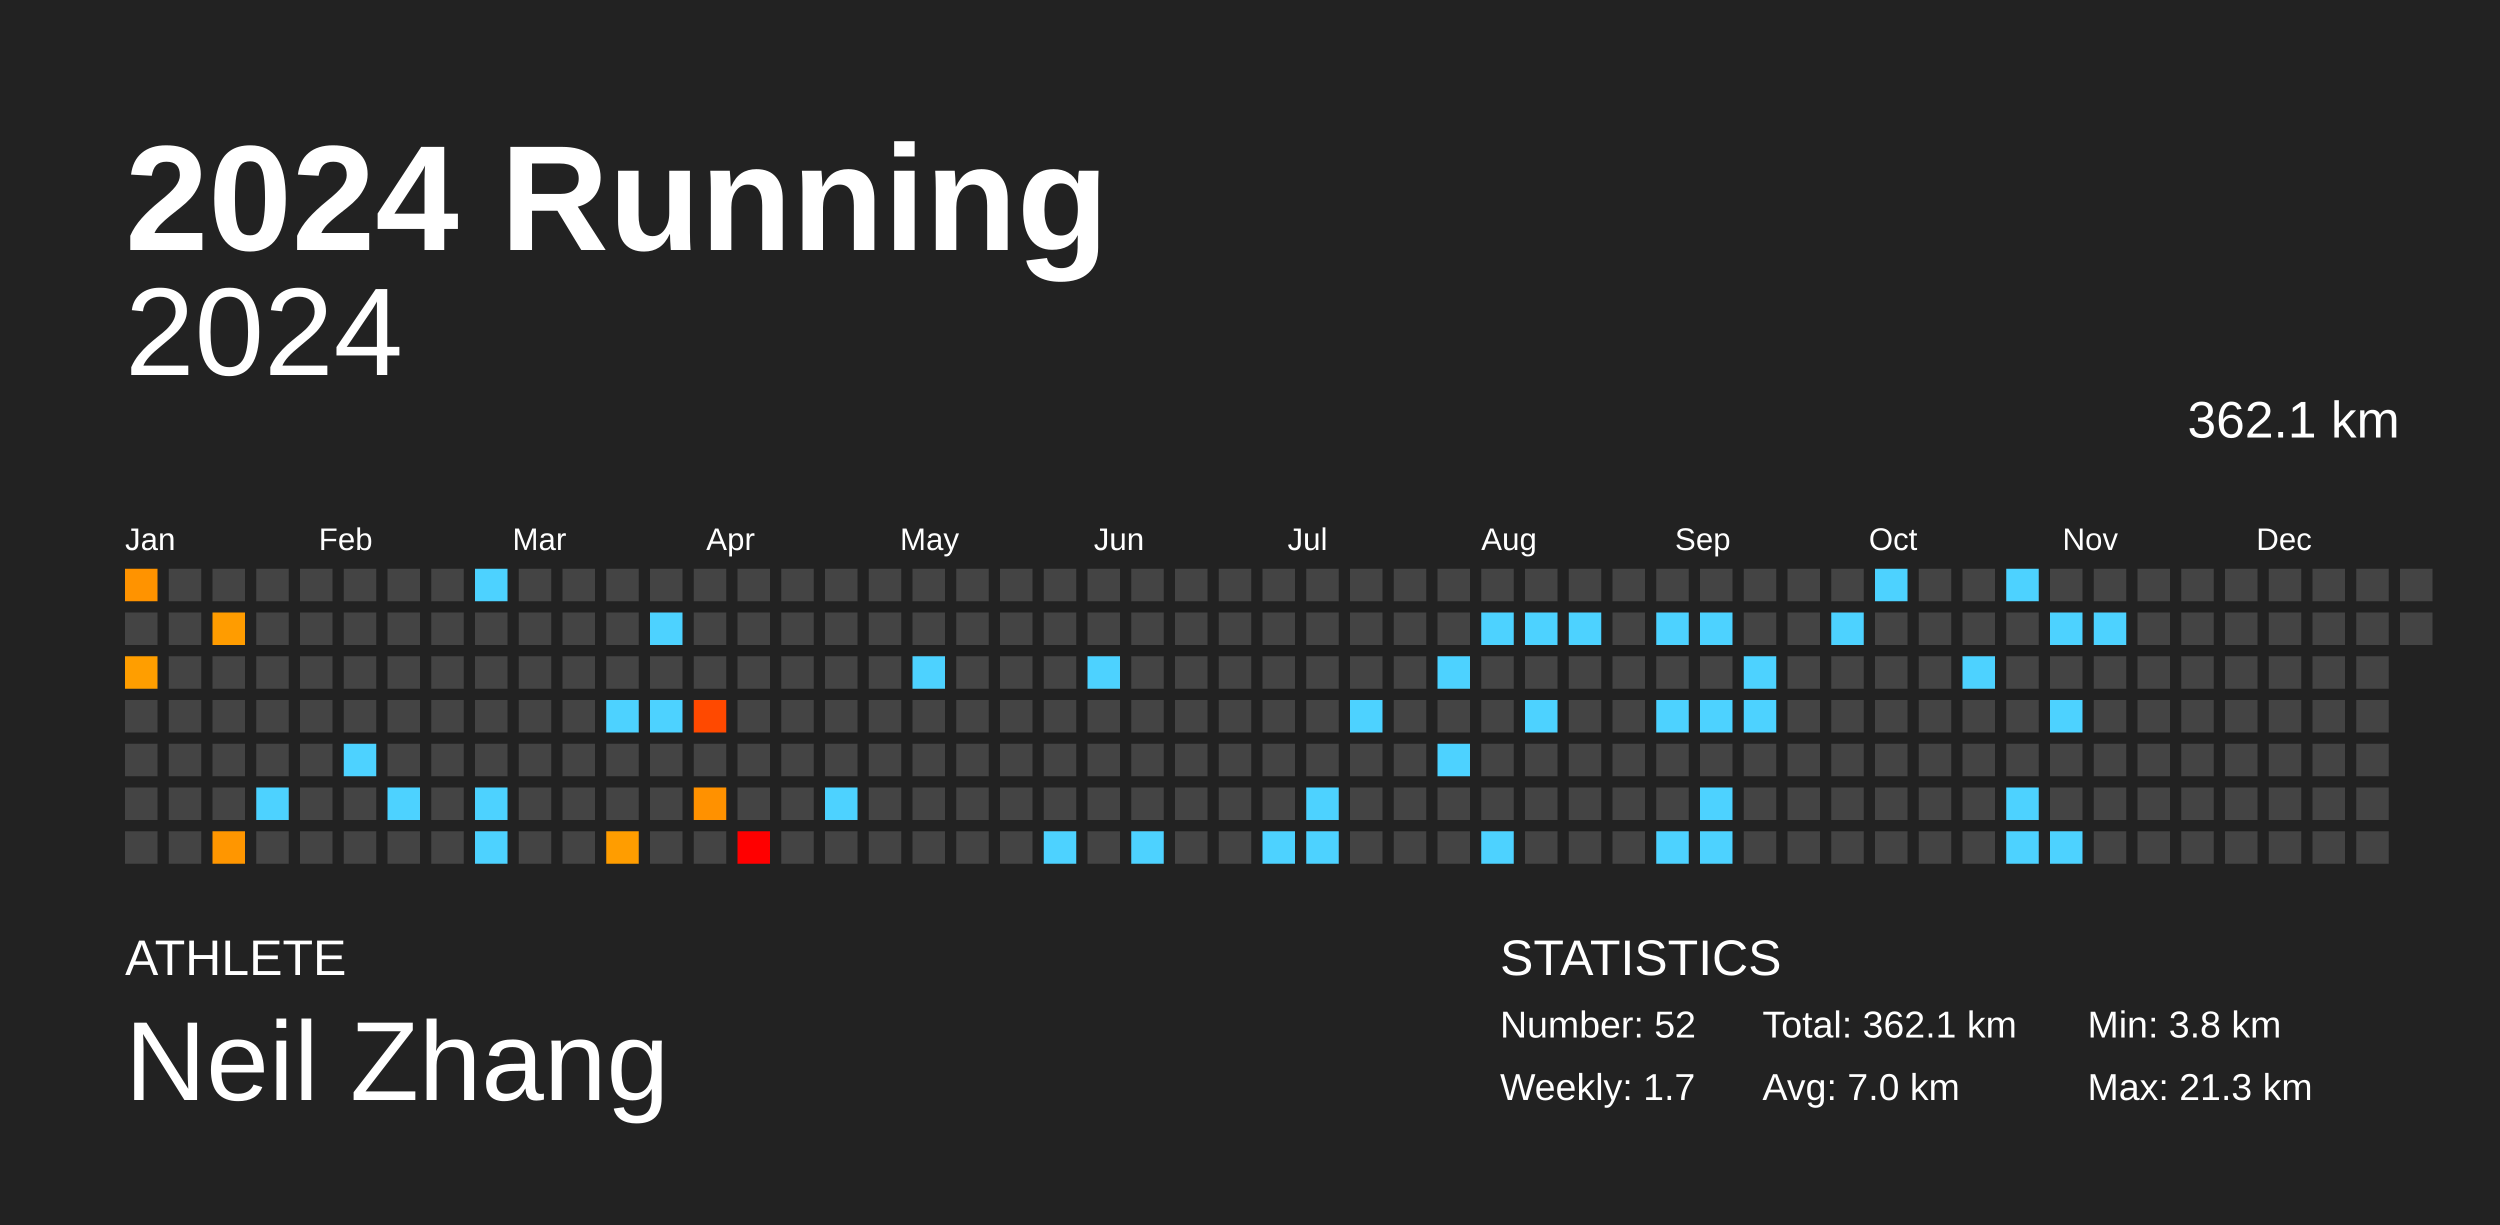
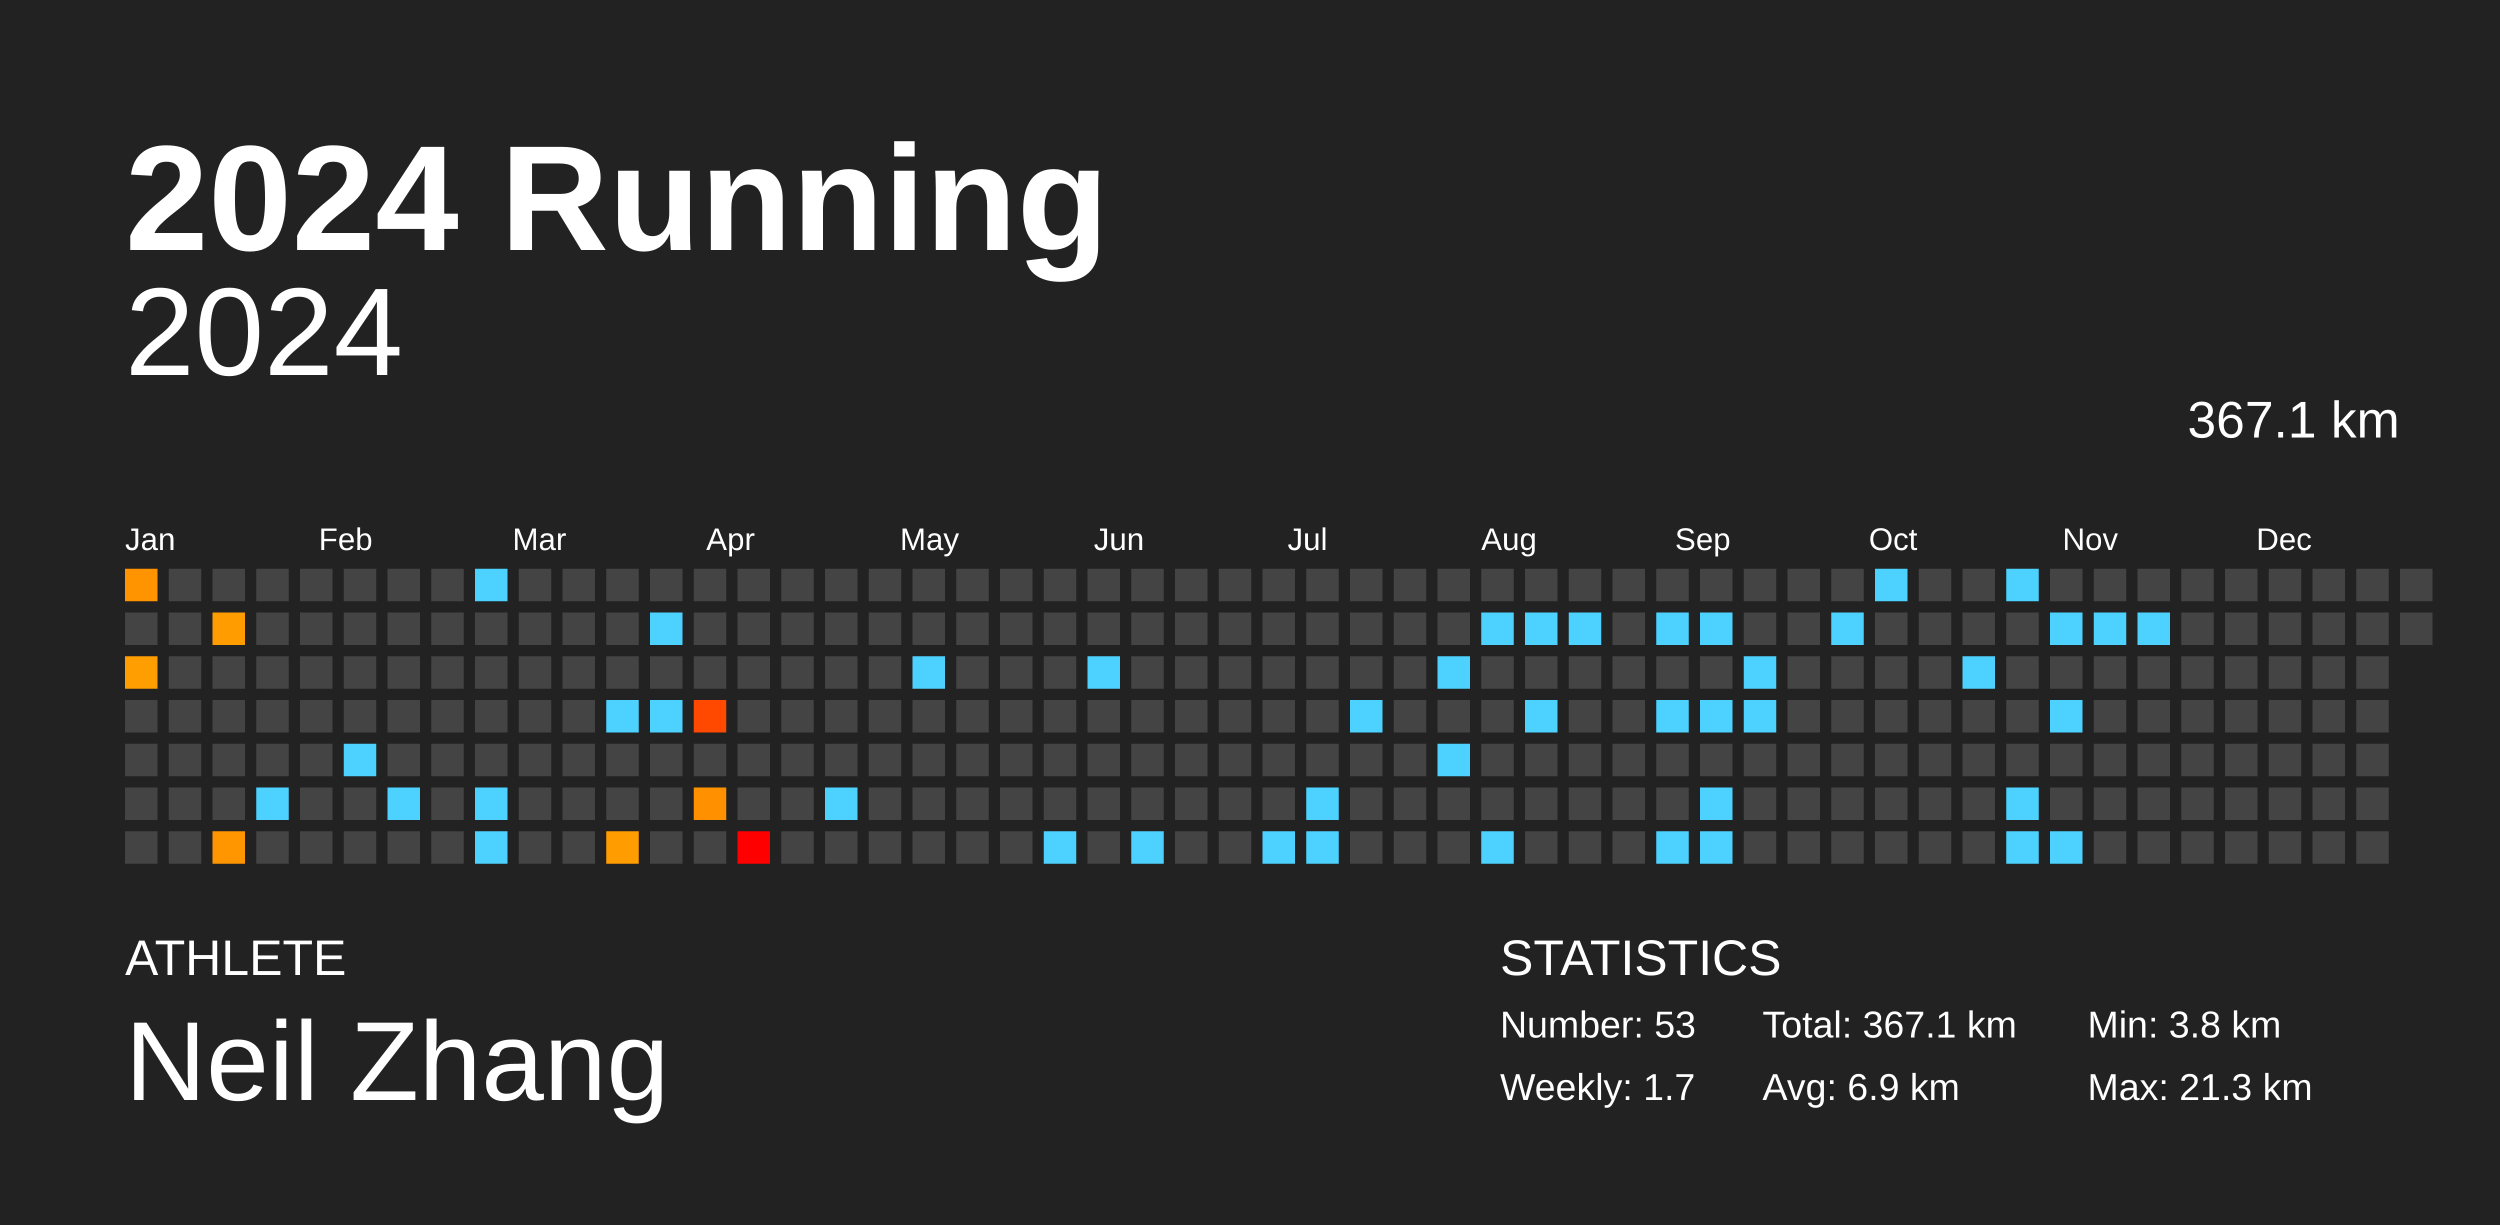
<svg xmlns="http://www.w3.org/2000/svg" baseProfile="full" height="98mm" version="1.1" viewBox="0,0,200,98" width="200mm">
  <defs />
  <rect fill="#222222" height="98" width="200" x="0" y="0" />
  <text fill="#FFFFFF" style="font-size:12px; font-family:Arial; font-weight:bold;" x="10" y="20">2024 Running</text>
  <text fill="#FFFFFF" style="font-size:4px; font-family:Arial" x="10" y="78">ATHLETE</text>
  <text fill="#FFFFFF" style="font-size:9px; font-family:Arial" x="10" y="88">Neil Zhang</text>
  <text fill="#FFFFFF" style="font-size:4px; font-family:Arial" x="120" y="78">STATISTICS</text>
-   <text fill="#FFFFFF" style="font-size:3px; font-family:Arial" x="120" y="83">Number: 52</text>
+   <text fill="#FFFFFF" style="font-size:3px; font-family:Arial" x="120" y="83">Number: 53</text>
  <text fill="#FFFFFF" style="font-size:3px; font-family:Arial" x="120" y="88">Weekly: 1.7</text>
-   <text fill="#FFFFFF" style="font-size:3px; font-family:Arial" x="141" y="83">Total: 362.1 km</text>
-   <text fill="#FFFFFF" style="font-size:3px; font-family:Arial" x="141" y="88">Avg: 7.0 km</text>
+   <text fill="#FFFFFF" style="font-size:3px; font-family:Arial" x="141" y="83">Total: 367.1 km</text>
+   <text fill="#FFFFFF" style="font-size:3px; font-family:Arial" x="141" y="88">Avg: 6.9 km</text>
  <text fill="#FFFFFF" style="font-size:3px; font-family:Arial" x="167" y="83">Min: 3.8 km</text>
  <text fill="#FFFFFF" style="font-size:3px; font-family:Arial" x="167" y="88">Max: 21.3 km</text>
  <text alignment-baseline="hanging" fill="#FFFFFF" style="font-size:10.0px; font-family:Arial;" x="10" y="30">2024</text>
-   <text alignment-baseline="hanging" fill="#FFFFFF" style="font-size:4.125px; font-family:Arial;" x="175" y="35">362.1 km</text>
+   <text alignment-baseline="hanging" fill="#FFFFFF" style="font-size:4.125px; font-family:Arial;" x="175" y="35">367.1 km</text>
  <text fill="#FFFFFF" style="font-size:2.5px; font-family:Arial" x="10.0" y="44">Jan</text>
  <text fill="#FFFFFF" style="font-size:2.5px; font-family:Arial" x="25.5" y="44">Feb</text>
  <text fill="#FFFFFF" style="font-size:2.5px; font-family:Arial" x="41.0" y="44">Mar</text>
  <text fill="#FFFFFF" style="font-size:2.5px; font-family:Arial" x="56.5" y="44">Apr</text>
  <text fill="#FFFFFF" style="font-size:2.5px; font-family:Arial" x="72.0" y="44">May</text>
  <text fill="#FFFFFF" style="font-size:2.5px; font-family:Arial" x="87.5" y="44">Jun</text>
  <text fill="#FFFFFF" style="font-size:2.5px; font-family:Arial" x="103.0" y="44">Jul</text>
  <text fill="#FFFFFF" style="font-size:2.5px; font-family:Arial" x="118.5" y="44">Aug</text>
  <text fill="#FFFFFF" style="font-size:2.5px; font-family:Arial" x="134.0" y="44">Sep</text>
  <text fill="#FFFFFF" style="font-size:2.5px; font-family:Arial" x="149.5" y="44">Oct</text>
  <text fill="#FFFFFF" style="font-size:2.5px; font-family:Arial" x="165.0" y="44">Nov</text>
  <text fill="#FFFFFF" style="font-size:2.5px; font-family:Arial" x="180.5" y="44">Dec</text>
  <rect fill="#ff9300" height="2.6" width="2.6" x="10.0" y="45.5" />
  <rect fill="#444444" height="2.6" width="2.6" x="10.0" y="49.0" />
  <rect fill="#ff9e00" height="2.6" width="2.6" x="10.0" y="52.5" />
  <rect fill="#444444" height="2.6" width="2.6" x="10.0" y="56.0" />
  <rect fill="#444444" height="2.6" width="2.6" x="10.0" y="59.5" />
  <rect fill="#444444" height="2.6" width="2.6" x="10.0" y="63.0" />
  <rect fill="#444444" height="2.6" width="2.6" x="10.0" y="66.5" />
  <rect fill="#444444" height="2.6" width="2.6" x="13.5" y="45.5" />
  <rect fill="#444444" height="2.6" width="2.6" x="13.5" y="49.0" />
  <rect fill="#444444" height="2.6" width="2.6" x="13.5" y="52.5" />
  <rect fill="#444444" height="2.6" width="2.6" x="13.5" y="56.0" />
  <rect fill="#444444" height="2.6" width="2.6" x="13.5" y="59.5" />
  <rect fill="#444444" height="2.6" width="2.6" x="13.5" y="63.0" />
  <rect fill="#444444" height="2.6" width="2.6" x="13.5" y="66.5" />
  <rect fill="#444444" height="2.6" width="2.6" x="17.0" y="45.5" />
  <rect fill="#ff9c00" height="2.6" width="2.6" x="17.0" y="49.0" />
  <rect fill="#444444" height="2.6" width="2.6" x="17.0" y="52.5" />
  <rect fill="#444444" height="2.6" width="2.6" x="17.0" y="56.0" />
  <rect fill="#444444" height="2.6" width="2.6" x="17.0" y="59.5" />
  <rect fill="#444444" height="2.6" width="2.6" x="17.0" y="63.0" />
  <rect fill="#ff9600" height="2.6" width="2.6" x="17.0" y="66.5" />
  <rect fill="#444444" height="2.6" width="2.6" x="20.5" y="45.5" />
  <rect fill="#444444" height="2.6" width="2.6" x="20.5" y="49.0" />
  <rect fill="#444444" height="2.6" width="2.6" x="20.5" y="52.5" />
  <rect fill="#444444" height="2.6" width="2.6" x="20.5" y="56.0" />
  <rect fill="#444444" height="2.6" width="2.6" x="20.5" y="59.5" />
  <rect fill="#4dd2ff" height="2.6" width="2.6" x="20.5" y="63.0" />
  <rect fill="#444444" height="2.6" width="2.6" x="20.5" y="66.5" />
  <rect fill="#444444" height="2.6" width="2.6" x="24.0" y="45.5" />
  <rect fill="#444444" height="2.6" width="2.6" x="24.0" y="49.0" />
  <rect fill="#444444" height="2.6" width="2.6" x="24.0" y="52.5" />
  <rect fill="#444444" height="2.6" width="2.6" x="24.0" y="56.0" />
  <rect fill="#444444" height="2.6" width="2.6" x="24.0" y="59.5" />
  <rect fill="#444444" height="2.6" width="2.6" x="24.0" y="63.0" />
  <rect fill="#444444" height="2.6" width="2.6" x="24.0" y="66.5" />
  <rect fill="#444444" height="2.6" width="2.6" x="27.5" y="45.5" />
  <rect fill="#444444" height="2.6" width="2.6" x="27.5" y="49.0" />
  <rect fill="#444444" height="2.6" width="2.6" x="27.5" y="52.5" />
  <rect fill="#444444" height="2.6" width="2.6" x="27.5" y="56.0" />
  <rect fill="#4dd2ff" height="2.6" width="2.6" x="27.5" y="59.5" />
  <rect fill="#444444" height="2.6" width="2.6" x="27.5" y="63.0" />
  <rect fill="#444444" height="2.6" width="2.6" x="27.5" y="66.5" />
  <rect fill="#444444" height="2.6" width="2.6" x="31.0" y="45.5" />
  <rect fill="#444444" height="2.6" width="2.6" x="31.0" y="49.0" />
  <rect fill="#444444" height="2.6" width="2.6" x="31.0" y="52.5" />
  <rect fill="#444444" height="2.6" width="2.6" x="31.0" y="56.0" />
  <rect fill="#444444" height="2.6" width="2.6" x="31.0" y="59.5" />
  <rect fill="#4dd2ff" height="2.6" width="2.6" x="31.0" y="63.0" />
  <rect fill="#444444" height="2.6" width="2.6" x="31.0" y="66.5" />
  <rect fill="#444444" height="2.6" width="2.6" x="34.5" y="45.5" />
  <rect fill="#444444" height="2.6" width="2.6" x="34.5" y="49.0" />
  <rect fill="#444444" height="2.6" width="2.6" x="34.5" y="52.5" />
  <rect fill="#444444" height="2.6" width="2.6" x="34.5" y="56.0" />
  <rect fill="#444444" height="2.6" width="2.6" x="34.5" y="59.5" />
  <rect fill="#444444" height="2.6" width="2.6" x="34.5" y="63.0" />
  <rect fill="#444444" height="2.6" width="2.6" x="34.5" y="66.5" />
  <rect fill="#4dd2ff" height="2.6" width="2.6" x="38.0" y="45.5" />
  <rect fill="#444444" height="2.6" width="2.6" x="38.0" y="49.0" />
  <rect fill="#444444" height="2.6" width="2.6" x="38.0" y="52.5" />
  <rect fill="#444444" height="2.6" width="2.6" x="38.0" y="56.0" />
  <rect fill="#444444" height="2.6" width="2.6" x="38.0" y="59.5" />
  <rect fill="#4dd2ff" height="2.6" width="2.6" x="38.0" y="63.0" />
  <rect fill="#4dd2ff" height="2.6" width="2.6" x="38.0" y="66.5" />
  <rect fill="#444444" height="2.6" width="2.6" x="41.5" y="45.5" />
  <rect fill="#444444" height="2.6" width="2.6" x="41.5" y="49.0" />
  <rect fill="#444444" height="2.6" width="2.6" x="41.5" y="52.5" />
  <rect fill="#444444" height="2.6" width="2.6" x="41.5" y="56.0" />
  <rect fill="#444444" height="2.6" width="2.6" x="41.5" y="59.5" />
  <rect fill="#444444" height="2.6" width="2.6" x="41.5" y="63.0" />
  <rect fill="#444444" height="2.6" width="2.6" x="41.5" y="66.5" />
  <rect fill="#444444" height="2.6" width="2.6" x="45.0" y="45.5" />
  <rect fill="#444444" height="2.6" width="2.6" x="45.0" y="49.0" />
  <rect fill="#444444" height="2.6" width="2.6" x="45.0" y="52.5" />
  <rect fill="#444444" height="2.6" width="2.6" x="45.0" y="56.0" />
  <rect fill="#444444" height="2.6" width="2.6" x="45.0" y="59.5" />
  <rect fill="#444444" height="2.6" width="2.6" x="45.0" y="63.0" />
  <rect fill="#444444" height="2.6" width="2.6" x="45.0" y="66.5" />
  <rect fill="#444444" height="2.6" width="2.6" x="48.5" y="45.5" />
  <rect fill="#444444" height="2.6" width="2.6" x="48.5" y="49.0" />
  <rect fill="#444444" height="2.6" width="2.6" x="48.5" y="52.5" />
  <rect fill="#4dd2ff" height="2.6" width="2.6" x="48.5" y="56.0" />
  <rect fill="#444444" height="2.6" width="2.6" x="48.5" y="59.5" />
  <rect fill="#444444" height="2.6" width="2.6" x="48.5" y="63.0" />
  <rect fill="#ff9d00" height="2.6" width="2.6" x="48.5" y="66.5" />
  <rect fill="#444444" height="2.6" width="2.6" x="52.0" y="45.5" />
  <rect fill="#4dd2ff" height="2.6" width="2.6" x="52.0" y="49.0" />
  <rect fill="#444444" height="2.6" width="2.6" x="52.0" y="52.5" />
  <rect fill="#4dd2ff" height="2.6" width="2.6" x="52.0" y="56.0" />
  <rect fill="#444444" height="2.6" width="2.6" x="52.0" y="59.5" />
  <rect fill="#444444" height="2.6" width="2.6" x="52.0" y="63.0" />
  <rect fill="#444444" height="2.6" width="2.6" x="52.0" y="66.5" />
  <rect fill="#444444" height="2.6" width="2.6" x="55.5" y="45.5" />
  <rect fill="#444444" height="2.6" width="2.6" x="55.5" y="49.0" />
  <rect fill="#444444" height="2.6" width="2.6" x="55.5" y="52.5" />
  <rect fill="#ff4900" height="2.6" width="2.6" x="55.5" y="56.0" />
  <rect fill="#444444" height="2.6" width="2.6" x="55.5" y="59.5" />
  <rect fill="#ff9100" height="2.6" width="2.6" x="55.5" y="63.0" />
  <rect fill="#444444" height="2.6" width="2.6" x="55.5" y="66.5" />
  <rect fill="#444444" height="2.6" width="2.6" x="59.0" y="45.5" />
  <rect fill="#444444" height="2.6" width="2.6" x="59.0" y="49.0" />
  <rect fill="#444444" height="2.6" width="2.6" x="59.0" y="52.5" />
  <rect fill="#444444" height="2.6" width="2.6" x="59.0" y="56.0" />
  <rect fill="#444444" height="2.6" width="2.6" x="59.0" y="59.5" />
  <rect fill="#444444" height="2.6" width="2.6" x="59.0" y="63.0" />
  <rect fill="red" height="2.6" width="2.6" x="59.0" y="66.5" />
  <rect fill="#444444" height="2.6" width="2.6" x="62.5" y="45.5" />
  <rect fill="#444444" height="2.6" width="2.6" x="62.5" y="49.0" />
  <rect fill="#444444" height="2.6" width="2.6" x="62.5" y="52.5" />
  <rect fill="#444444" height="2.6" width="2.6" x="62.5" y="56.0" />
  <rect fill="#444444" height="2.6" width="2.6" x="62.5" y="59.5" />
  <rect fill="#444444" height="2.6" width="2.6" x="62.5" y="63.0" />
  <rect fill="#444444" height="2.6" width="2.6" x="62.5" y="66.5" />
  <rect fill="#444444" height="2.6" width="2.6" x="66.0" y="45.5" />
  <rect fill="#444444" height="2.6" width="2.6" x="66.0" y="49.0" />
  <rect fill="#444444" height="2.6" width="2.6" x="66.0" y="52.5" />
  <rect fill="#444444" height="2.6" width="2.6" x="66.0" y="56.0" />
  <rect fill="#444444" height="2.6" width="2.6" x="66.0" y="59.5" />
  <rect fill="#4dd2ff" height="2.6" width="2.6" x="66.0" y="63.0" />
  <rect fill="#444444" height="2.6" width="2.6" x="66.0" y="66.5" />
  <rect fill="#444444" height="2.6" width="2.6" x="69.5" y="45.5" />
  <rect fill="#444444" height="2.6" width="2.6" x="69.5" y="49.0" />
  <rect fill="#444444" height="2.6" width="2.6" x="69.5" y="52.5" />
  <rect fill="#444444" height="2.6" width="2.6" x="69.5" y="56.0" />
  <rect fill="#444444" height="2.6" width="2.6" x="69.5" y="59.5" />
  <rect fill="#444444" height="2.6" width="2.6" x="69.5" y="63.0" />
  <rect fill="#444444" height="2.6" width="2.6" x="69.5" y="66.5" />
  <rect fill="#444444" height="2.6" width="2.6" x="73.0" y="45.5" />
  <rect fill="#444444" height="2.6" width="2.6" x="73.0" y="49.0" />
  <rect fill="#4dd2ff" height="2.6" width="2.6" x="73.0" y="52.5" />
  <rect fill="#444444" height="2.6" width="2.6" x="73.0" y="56.0" />
  <rect fill="#444444" height="2.6" width="2.6" x="73.0" y="59.5" />
  <rect fill="#444444" height="2.6" width="2.6" x="73.0" y="63.0" />
  <rect fill="#444444" height="2.6" width="2.6" x="73.0" y="66.5" />
  <rect fill="#444444" height="2.6" width="2.6" x="76.5" y="45.5" />
  <rect fill="#444444" height="2.6" width="2.6" x="76.5" y="49.0" />
  <rect fill="#444444" height="2.6" width="2.6" x="76.5" y="52.5" />
  <rect fill="#444444" height="2.6" width="2.6" x="76.5" y="56.0" />
  <rect fill="#444444" height="2.6" width="2.6" x="76.5" y="59.5" />
  <rect fill="#444444" height="2.6" width="2.6" x="76.5" y="63.0" />
  <rect fill="#444444" height="2.6" width="2.6" x="76.5" y="66.5" />
  <rect fill="#444444" height="2.6" width="2.6" x="80.0" y="45.5" />
  <rect fill="#444444" height="2.6" width="2.6" x="80.0" y="49.0" />
  <rect fill="#444444" height="2.6" width="2.6" x="80.0" y="52.5" />
  <rect fill="#444444" height="2.6" width="2.6" x="80.0" y="56.0" />
  <rect fill="#444444" height="2.6" width="2.6" x="80.0" y="59.5" />
  <rect fill="#444444" height="2.6" width="2.6" x="80.0" y="63.0" />
  <rect fill="#444444" height="2.6" width="2.6" x="80.0" y="66.5" />
  <rect fill="#444444" height="2.6" width="2.6" x="83.5" y="45.5" />
  <rect fill="#444444" height="2.6" width="2.6" x="83.5" y="49.0" />
  <rect fill="#444444" height="2.6" width="2.6" x="83.5" y="52.5" />
  <rect fill="#444444" height="2.6" width="2.6" x="83.5" y="56.0" />
  <rect fill="#444444" height="2.6" width="2.6" x="83.5" y="59.5" />
  <rect fill="#444444" height="2.6" width="2.6" x="83.5" y="63.0" />
  <rect fill="#4dd2ff" height="2.6" width="2.6" x="83.5" y="66.5" />
  <rect fill="#444444" height="2.6" width="2.6" x="87.0" y="45.5" />
  <rect fill="#444444" height="2.6" width="2.6" x="87.0" y="49.0" />
  <rect fill="#4dd2ff" height="2.6" width="2.6" x="87.0" y="52.5" />
  <rect fill="#444444" height="2.6" width="2.6" x="87.0" y="56.0" />
  <rect fill="#444444" height="2.6" width="2.6" x="87.0" y="59.5" />
  <rect fill="#444444" height="2.6" width="2.6" x="87.0" y="63.0" />
  <rect fill="#444444" height="2.6" width="2.6" x="87.0" y="66.5" />
  <rect fill="#444444" height="2.6" width="2.6" x="90.5" y="45.5" />
  <rect fill="#444444" height="2.6" width="2.6" x="90.5" y="49.0" />
  <rect fill="#444444" height="2.6" width="2.6" x="90.5" y="52.5" />
  <rect fill="#444444" height="2.6" width="2.6" x="90.5" y="56.0" />
  <rect fill="#444444" height="2.6" width="2.6" x="90.5" y="59.5" />
  <rect fill="#444444" height="2.6" width="2.6" x="90.5" y="63.0" />
  <rect fill="#4dd2ff" height="2.6" width="2.6" x="90.5" y="66.5" />
  <rect fill="#444444" height="2.6" width="2.6" x="94.0" y="45.5" />
  <rect fill="#444444" height="2.6" width="2.6" x="94.0" y="49.0" />
  <rect fill="#444444" height="2.6" width="2.6" x="94.0" y="52.5" />
  <rect fill="#444444" height="2.6" width="2.6" x="94.0" y="56.0" />
  <rect fill="#444444" height="2.6" width="2.6" x="94.0" y="59.5" />
  <rect fill="#444444" height="2.6" width="2.6" x="94.0" y="63.0" />
  <rect fill="#444444" height="2.6" width="2.6" x="94.0" y="66.5" />
  <rect fill="#444444" height="2.6" width="2.6" x="97.5" y="45.5" />
  <rect fill="#444444" height="2.6" width="2.6" x="97.5" y="49.0" />
  <rect fill="#444444" height="2.6" width="2.6" x="97.5" y="52.5" />
  <rect fill="#444444" height="2.6" width="2.6" x="97.5" y="56.0" />
  <rect fill="#444444" height="2.6" width="2.6" x="97.5" y="59.5" />
  <rect fill="#444444" height="2.6" width="2.6" x="97.5" y="63.0" />
  <rect fill="#444444" height="2.6" width="2.6" x="97.5" y="66.5" />
  <rect fill="#444444" height="2.6" width="2.6" x="101.0" y="45.5" />
  <rect fill="#444444" height="2.6" width="2.6" x="101.0" y="49.0" />
  <rect fill="#444444" height="2.6" width="2.6" x="101.0" y="52.5" />
  <rect fill="#444444" height="2.6" width="2.6" x="101.0" y="56.0" />
  <rect fill="#444444" height="2.6" width="2.6" x="101.0" y="59.5" />
  <rect fill="#444444" height="2.6" width="2.6" x="101.0" y="63.0" />
  <rect fill="#4dd2ff" height="2.6" width="2.6" x="101.0" y="66.5" />
  <rect fill="#444444" height="2.6" width="2.6" x="104.5" y="45.5" />
  <rect fill="#444444" height="2.6" width="2.6" x="104.5" y="49.0" />
  <rect fill="#444444" height="2.6" width="2.6" x="104.5" y="52.5" />
  <rect fill="#444444" height="2.6" width="2.6" x="104.5" y="56.0" />
  <rect fill="#444444" height="2.6" width="2.6" x="104.5" y="59.5" />
  <rect fill="#4dd2ff" height="2.6" width="2.6" x="104.5" y="63.0" />
  <rect fill="#4dd2ff" height="2.6" width="2.6" x="104.5" y="66.5" />
  <rect fill="#444444" height="2.6" width="2.6" x="108.0" y="45.5" />
  <rect fill="#444444" height="2.6" width="2.6" x="108.0" y="49.0" />
  <rect fill="#444444" height="2.6" width="2.6" x="108.0" y="52.5" />
  <rect fill="#4dd2ff" height="2.6" width="2.6" x="108.0" y="56.0" />
  <rect fill="#444444" height="2.6" width="2.6" x="108.0" y="59.5" />
  <rect fill="#444444" height="2.6" width="2.6" x="108.0" y="63.0" />
  <rect fill="#444444" height="2.6" width="2.6" x="108.0" y="66.5" />
  <rect fill="#444444" height="2.6" width="2.6" x="111.5" y="45.5" />
  <rect fill="#444444" height="2.6" width="2.6" x="111.5" y="49.0" />
  <rect fill="#444444" height="2.6" width="2.6" x="111.5" y="52.5" />
  <rect fill="#444444" height="2.6" width="2.6" x="111.5" y="56.0" />
  <rect fill="#444444" height="2.6" width="2.6" x="111.5" y="59.5" />
  <rect fill="#444444" height="2.6" width="2.6" x="111.5" y="63.0" />
  <rect fill="#444444" height="2.6" width="2.6" x="111.5" y="66.5" />
  <rect fill="#444444" height="2.6" width="2.6" x="115.0" y="45.5" />
  <rect fill="#444444" height="2.6" width="2.6" x="115.0" y="49.0" />
  <rect fill="#4dd2ff" height="2.6" width="2.6" x="115.0" y="52.5" />
  <rect fill="#444444" height="2.6" width="2.6" x="115.0" y="56.0" />
  <rect fill="#4dd2ff" height="2.6" width="2.6" x="115.0" y="59.5" />
  <rect fill="#444444" height="2.6" width="2.6" x="115.0" y="63.0" />
  <rect fill="#444444" height="2.6" width="2.6" x="115.0" y="66.5" />
  <rect fill="#444444" height="2.6" width="2.6" x="118.5" y="45.5" />
  <rect fill="#4dd2ff" height="2.6" width="2.6" x="118.5" y="49.0" />
  <rect fill="#444444" height="2.6" width="2.6" x="118.5" y="52.5" />
  <rect fill="#444444" height="2.6" width="2.6" x="118.5" y="56.0" />
  <rect fill="#444444" height="2.6" width="2.6" x="118.5" y="59.5" />
  <rect fill="#444444" height="2.6" width="2.6" x="118.5" y="63.0" />
  <rect fill="#4dd2ff" height="2.6" width="2.6" x="118.5" y="66.5" />
  <rect fill="#444444" height="2.6" width="2.6" x="122.0" y="45.5" />
  <rect fill="#4dd2ff" height="2.6" width="2.6" x="122.0" y="49.0" />
  <rect fill="#444444" height="2.6" width="2.6" x="122.0" y="52.5" />
  <rect fill="#4dd2ff" height="2.6" width="2.6" x="122.0" y="56.0" />
  <rect fill="#444444" height="2.6" width="2.6" x="122.0" y="59.5" />
  <rect fill="#444444" height="2.6" width="2.6" x="122.0" y="63.0" />
  <rect fill="#444444" height="2.6" width="2.6" x="122.0" y="66.5" />
  <rect fill="#444444" height="2.6" width="2.6" x="125.5" y="45.5" />
  <rect fill="#4dd2ff" height="2.6" width="2.6" x="125.5" y="49.0" />
  <rect fill="#444444" height="2.6" width="2.6" x="125.5" y="52.5" />
  <rect fill="#444444" height="2.6" width="2.6" x="125.5" y="56.0" />
  <rect fill="#444444" height="2.6" width="2.6" x="125.5" y="59.5" />
  <rect fill="#444444" height="2.6" width="2.6" x="125.5" y="63.0" />
  <rect fill="#444444" height="2.6" width="2.6" x="125.5" y="66.5" />
  <rect fill="#444444" height="2.6" width="2.6" x="129.0" y="45.5" />
  <rect fill="#444444" height="2.6" width="2.6" x="129.0" y="49.0" />
  <rect fill="#444444" height="2.6" width="2.6" x="129.0" y="52.5" />
  <rect fill="#444444" height="2.6" width="2.6" x="129.0" y="56.0" />
  <rect fill="#444444" height="2.6" width="2.6" x="129.0" y="59.5" />
  <rect fill="#444444" height="2.6" width="2.6" x="129.0" y="63.0" />
  <rect fill="#444444" height="2.6" width="2.6" x="129.0" y="66.5" />
  <rect fill="#444444" height="2.6" width="2.6" x="132.5" y="45.5" />
  <rect fill="#4dd2ff" height="2.6" width="2.6" x="132.5" y="49.0" />
  <rect fill="#444444" height="2.6" width="2.6" x="132.5" y="52.5" />
  <rect fill="#4dd2ff" height="2.6" width="2.6" x="132.5" y="56.0" />
  <rect fill="#444444" height="2.6" width="2.6" x="132.5" y="59.5" />
  <rect fill="#444444" height="2.6" width="2.6" x="132.5" y="63.0" />
  <rect fill="#4dd2ff" height="2.6" width="2.6" x="132.5" y="66.5" />
  <rect fill="#444444" height="2.6" width="2.6" x="136.0" y="45.5" />
  <rect fill="#4dd2ff" height="2.6" width="2.6" x="136.0" y="49.0" />
  <rect fill="#444444" height="2.6" width="2.6" x="136.0" y="52.5" />
  <rect fill="#4dd2ff" height="2.6" width="2.6" x="136.0" y="56.0" />
  <rect fill="#444444" height="2.6" width="2.6" x="136.0" y="59.5" />
  <rect fill="#4dd2ff" height="2.6" width="2.6" x="136.0" y="63.0" />
  <rect fill="#4dd2ff" height="2.6" width="2.6" x="136.0" y="66.5" />
  <rect fill="#444444" height="2.6" width="2.6" x="139.5" y="45.5" />
  <rect fill="#444444" height="2.6" width="2.6" x="139.5" y="49.0" />
  <rect fill="#4dd2ff" height="2.6" width="2.6" x="139.5" y="52.5" />
  <rect fill="#4dd2ff" height="2.6" width="2.6" x="139.5" y="56.0" />
  <rect fill="#444444" height="2.6" width="2.6" x="139.5" y="59.5" />
  <rect fill="#444444" height="2.6" width="2.6" x="139.5" y="63.0" />
  <rect fill="#444444" height="2.6" width="2.6" x="139.5" y="66.5" />
  <rect fill="#444444" height="2.6" width="2.6" x="143.0" y="45.5" />
  <rect fill="#444444" height="2.6" width="2.6" x="143.0" y="49.0" />
  <rect fill="#444444" height="2.6" width="2.6" x="143.0" y="52.5" />
  <rect fill="#444444" height="2.6" width="2.6" x="143.0" y="56.0" />
  <rect fill="#444444" height="2.6" width="2.6" x="143.0" y="59.5" />
  <rect fill="#444444" height="2.6" width="2.6" x="143.0" y="63.0" />
  <rect fill="#444444" height="2.6" width="2.6" x="143.0" y="66.5" />
  <rect fill="#444444" height="2.6" width="2.6" x="146.5" y="45.5" />
  <rect fill="#4dd2ff" height="2.6" width="2.6" x="146.5" y="49.0" />
  <rect fill="#444444" height="2.6" width="2.6" x="146.5" y="52.5" />
  <rect fill="#444444" height="2.6" width="2.6" x="146.5" y="56.0" />
  <rect fill="#444444" height="2.6" width="2.6" x="146.5" y="59.5" />
  <rect fill="#444444" height="2.6" width="2.6" x="146.5" y="63.0" />
  <rect fill="#444444" height="2.6" width="2.6" x="146.5" y="66.5" />
  <rect fill="#4dd2ff" height="2.6" width="2.6" x="150.0" y="45.5" />
  <rect fill="#444444" height="2.6" width="2.6" x="150.0" y="49.0" />
  <rect fill="#444444" height="2.6" width="2.6" x="150.0" y="52.5" />
  <rect fill="#444444" height="2.6" width="2.6" x="150.0" y="56.0" />
  <rect fill="#444444" height="2.6" width="2.6" x="150.0" y="59.5" />
  <rect fill="#444444" height="2.6" width="2.6" x="150.0" y="63.0" />
  <rect fill="#444444" height="2.6" width="2.6" x="150.0" y="66.5" />
  <rect fill="#444444" height="2.6" width="2.6" x="153.5" y="45.5" />
  <rect fill="#444444" height="2.6" width="2.6" x="153.5" y="49.0" />
  <rect fill="#444444" height="2.6" width="2.6" x="153.5" y="52.5" />
  <rect fill="#444444" height="2.6" width="2.6" x="153.5" y="56.0" />
  <rect fill="#444444" height="2.6" width="2.6" x="153.5" y="59.5" />
  <rect fill="#444444" height="2.6" width="2.6" x="153.5" y="63.0" />
  <rect fill="#444444" height="2.6" width="2.6" x="153.5" y="66.5" />
  <rect fill="#444444" height="2.6" width="2.6" x="157.0" y="45.5" />
  <rect fill="#444444" height="2.6" width="2.6" x="157.0" y="49.0" />
  <rect fill="#4dd2ff" height="2.6" width="2.6" x="157.0" y="52.5" />
  <rect fill="#444444" height="2.6" width="2.6" x="157.0" y="56.0" />
  <rect fill="#444444" height="2.6" width="2.6" x="157.0" y="59.5" />
  <rect fill="#444444" height="2.6" width="2.6" x="157.0" y="63.0" />
  <rect fill="#444444" height="2.6" width="2.6" x="157.0" y="66.5" />
  <rect fill="#4dd2ff" height="2.6" width="2.6" x="160.5" y="45.5" />
  <rect fill="#444444" height="2.6" width="2.6" x="160.5" y="49.0" />
  <rect fill="#444444" height="2.6" width="2.6" x="160.5" y="52.5" />
  <rect fill="#444444" height="2.6" width="2.6" x="160.5" y="56.0" />
  <rect fill="#444444" height="2.6" width="2.6" x="160.5" y="59.5" />
  <rect fill="#4dd2ff" height="2.6" width="2.6" x="160.5" y="63.0" />
  <rect fill="#4dd2ff" height="2.6" width="2.6" x="160.5" y="66.5" />
  <rect fill="#444444" height="2.6" width="2.6" x="164.0" y="45.5" />
  <rect fill="#4dd2ff" height="2.6" width="2.6" x="164.0" y="49.0" />
  <rect fill="#444444" height="2.6" width="2.6" x="164.0" y="52.5" />
  <rect fill="#4dd2ff" height="2.6" width="2.6" x="164.0" y="56.0" />
  <rect fill="#444444" height="2.6" width="2.6" x="164.0" y="59.5" />
  <rect fill="#444444" height="2.6" width="2.6" x="164.0" y="63.0" />
  <rect fill="#4dd2ff" height="2.6" width="2.6" x="164.0" y="66.5" />
  <rect fill="#444444" height="2.6" width="2.6" x="167.5" y="45.5" />
  <rect fill="#4dd2ff" height="2.6" width="2.6" x="167.5" y="49.0" />
  <rect fill="#444444" height="2.6" width="2.6" x="167.5" y="52.5" />
  <rect fill="#444444" height="2.6" width="2.6" x="167.5" y="56.0" />
  <rect fill="#444444" height="2.6" width="2.6" x="167.5" y="59.5" />
  <rect fill="#444444" height="2.6" width="2.6" x="167.5" y="63.0" />
  <rect fill="#444444" height="2.6" width="2.6" x="167.5" y="66.5" />
  <rect fill="#444444" height="2.6" width="2.6" x="171.0" y="45.5" />
-   <rect fill="#444444" height="2.6" width="2.6" x="171.0" y="49.0" />
+   <rect fill="#4dd2ff" height="2.6" width="2.6" x="171.0" y="49.0" />
  <rect fill="#444444" height="2.6" width="2.6" x="171.0" y="52.5" />
  <rect fill="#444444" height="2.6" width="2.6" x="171.0" y="56.0" />
  <rect fill="#444444" height="2.6" width="2.6" x="171.0" y="59.5" />
  <rect fill="#444444" height="2.6" width="2.6" x="171.0" y="63.0" />
  <rect fill="#444444" height="2.6" width="2.6" x="171.0" y="66.5" />
  <rect fill="#444444" height="2.6" width="2.6" x="174.5" y="45.5" />
  <rect fill="#444444" height="2.6" width="2.6" x="174.5" y="49.0" />
  <rect fill="#444444" height="2.6" width="2.6" x="174.5" y="52.5" />
  <rect fill="#444444" height="2.6" width="2.6" x="174.5" y="56.0" />
  <rect fill="#444444" height="2.6" width="2.6" x="174.5" y="59.5" />
  <rect fill="#444444" height="2.6" width="2.6" x="174.5" y="63.0" />
  <rect fill="#444444" height="2.6" width="2.6" x="174.5" y="66.5" />
  <rect fill="#444444" height="2.6" width="2.6" x="178.0" y="45.5" />
  <rect fill="#444444" height="2.6" width="2.6" x="178.0" y="49.0" />
  <rect fill="#444444" height="2.6" width="2.6" x="178.0" y="52.5" />
  <rect fill="#444444" height="2.6" width="2.6" x="178.0" y="56.0" />
  <rect fill="#444444" height="2.6" width="2.6" x="178.0" y="59.5" />
  <rect fill="#444444" height="2.6" width="2.6" x="178.0" y="63.0" />
  <rect fill="#444444" height="2.6" width="2.6" x="178.0" y="66.5" />
  <rect fill="#444444" height="2.6" width="2.6" x="181.5" y="45.5" />
  <rect fill="#444444" height="2.6" width="2.6" x="181.5" y="49.0" />
  <rect fill="#444444" height="2.6" width="2.6" x="181.5" y="52.5" />
  <rect fill="#444444" height="2.6" width="2.6" x="181.5" y="56.0" />
  <rect fill="#444444" height="2.6" width="2.6" x="181.5" y="59.5" />
  <rect fill="#444444" height="2.6" width="2.6" x="181.5" y="63.0" />
  <rect fill="#444444" height="2.6" width="2.6" x="181.5" y="66.5" />
  <rect fill="#444444" height="2.6" width="2.6" x="185.0" y="45.5" />
  <rect fill="#444444" height="2.6" width="2.6" x="185.0" y="49.0" />
  <rect fill="#444444" height="2.6" width="2.6" x="185.0" y="52.5" />
  <rect fill="#444444" height="2.6" width="2.6" x="185.0" y="56.0" />
  <rect fill="#444444" height="2.6" width="2.6" x="185.0" y="59.5" />
  <rect fill="#444444" height="2.6" width="2.6" x="185.0" y="63.0" />
  <rect fill="#444444" height="2.6" width="2.6" x="185.0" y="66.5" />
  <rect fill="#444444" height="2.6" width="2.6" x="188.5" y="45.5" />
  <rect fill="#444444" height="2.6" width="2.6" x="188.5" y="49.0" />
  <rect fill="#444444" height="2.6" width="2.6" x="188.5" y="52.5" />
  <rect fill="#444444" height="2.6" width="2.6" x="188.5" y="56.0" />
  <rect fill="#444444" height="2.6" width="2.6" x="188.5" y="59.5" />
  <rect fill="#444444" height="2.6" width="2.6" x="188.5" y="63.0" />
  <rect fill="#444444" height="2.6" width="2.6" x="188.5" y="66.5" />
  <rect fill="#444444" height="2.6" width="2.6" x="192.0" y="45.5" />
  <rect fill="#444444" height="2.6" width="2.6" x="192.0" y="49.0" />
</svg>
